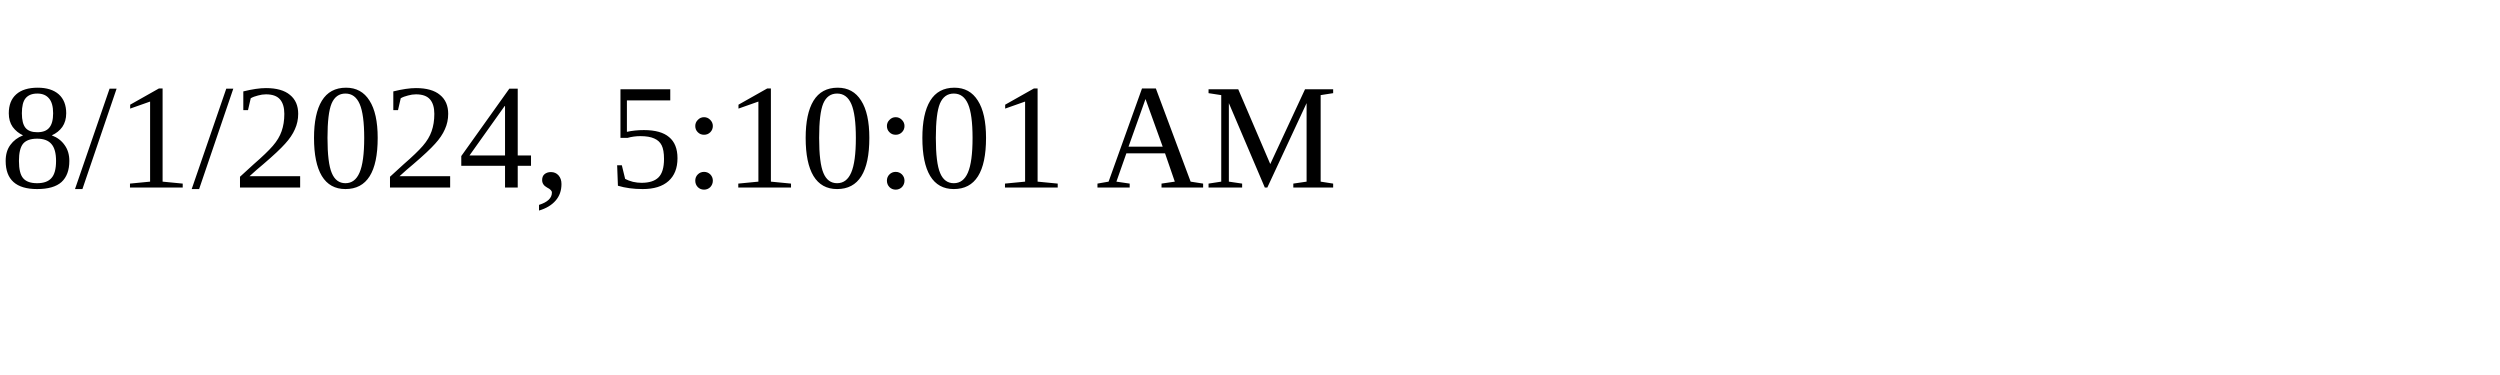
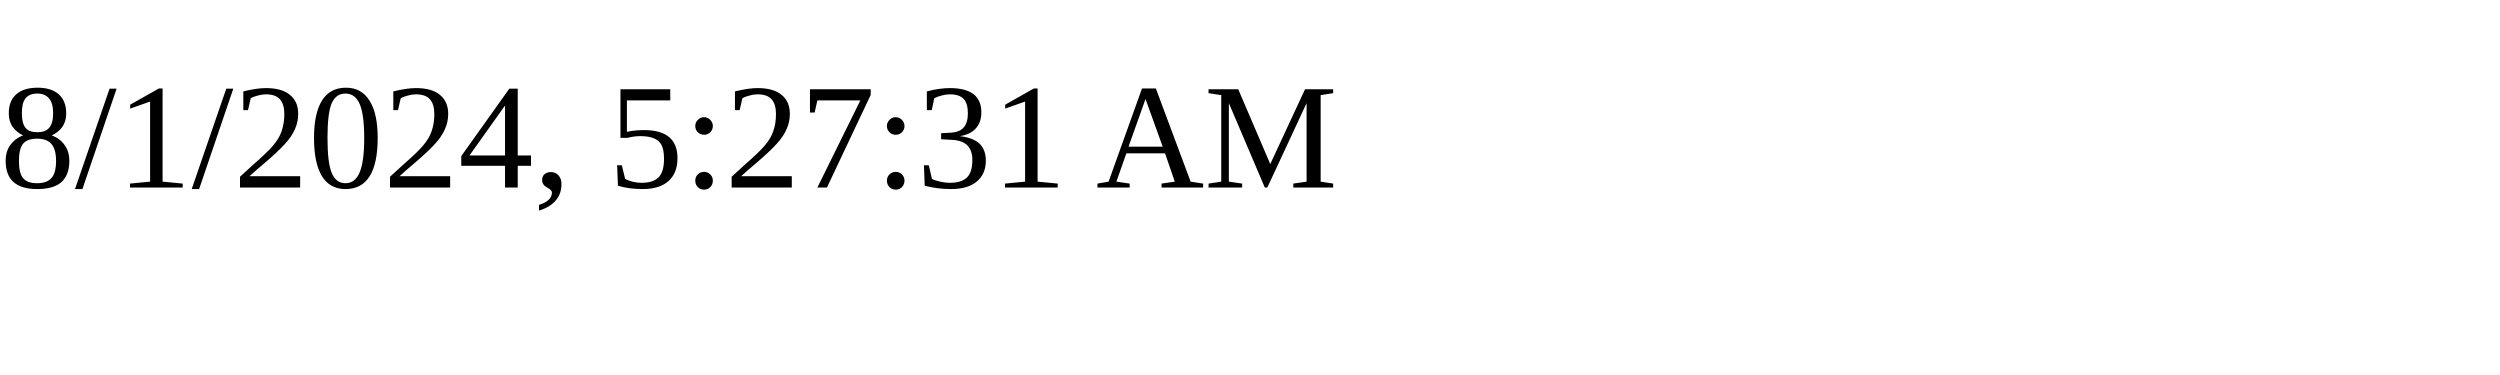
<svg xmlns="http://www.w3.org/2000/svg" height="30" width="200">
-   <text x="0" y="15">8/1/2024, 5:10:01 AM</text>
+   <text x="0" y="15">8/1/2024, 5:27:31 AM</text>
</svg>
